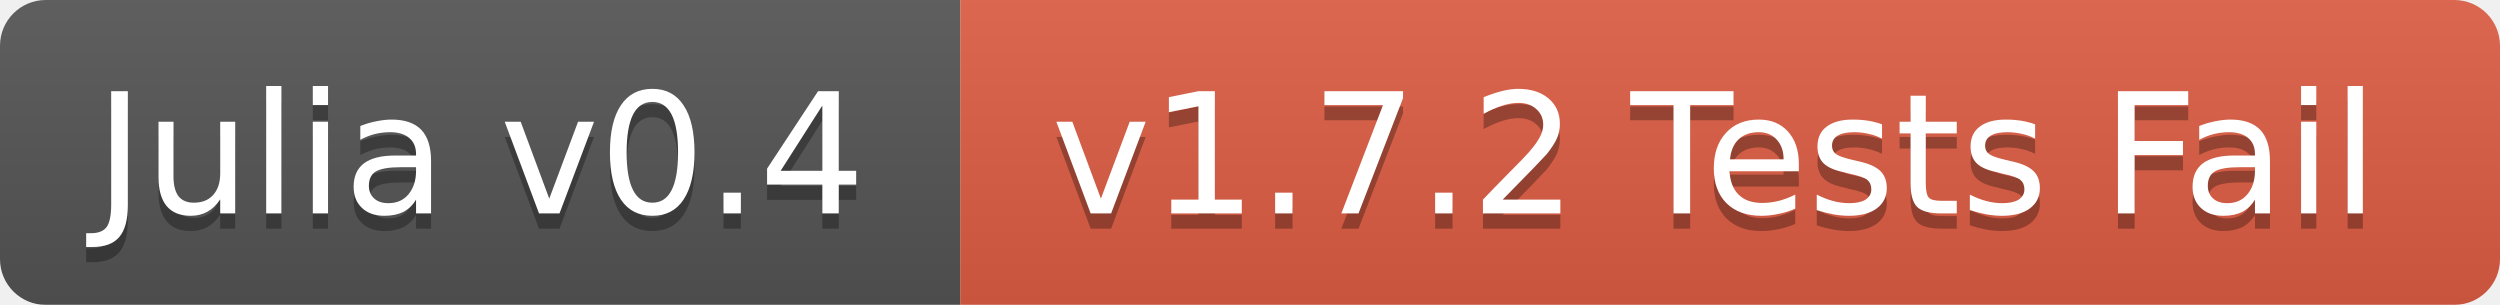
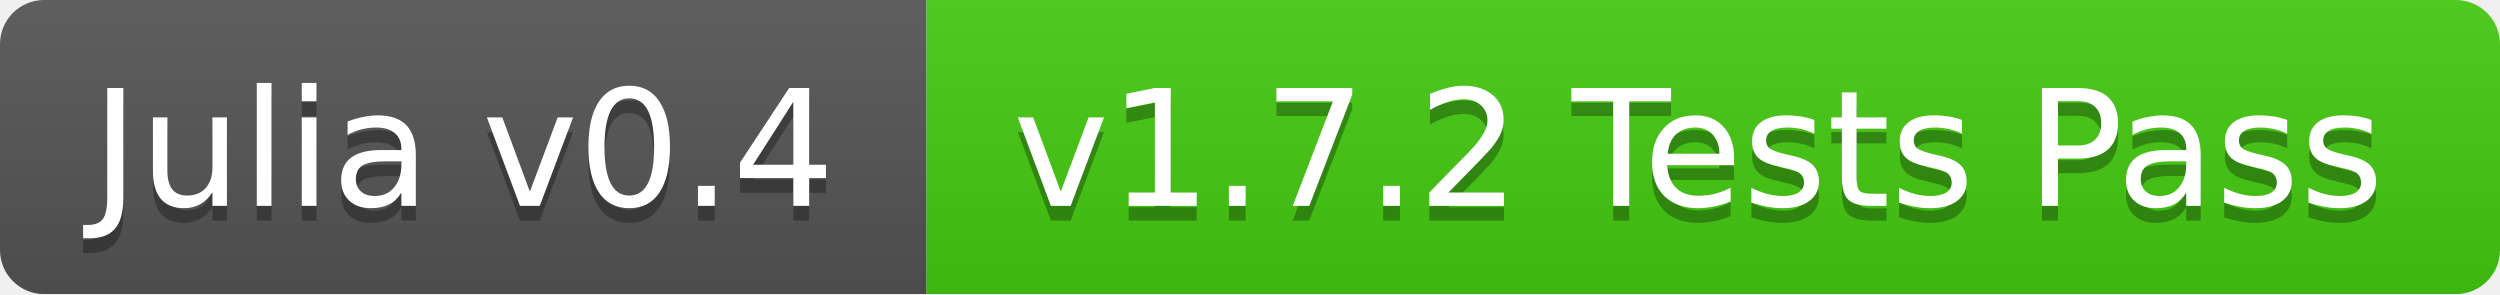
- <svg xmlns="http://www.w3.org/2000/svg" width="164" height="20">
+ <svg xmlns="http://www.w3.org/2000/svg" width="170" height="20">
  <linearGradient id="b" x2="0" y2="100%">
    <stop offset="0" stop-color="#bbb" stop-opacity=".1" />
    <stop offset="1" stop-opacity=".1" />
  </linearGradient>
  <mask id="a">
-     <rect width="164" height="20" rx="3" fill="#fff" />
+     <rect width="170" height="20" rx="3" fill="#fff" />
  </mask>
  <g mask="url(#a)">
    <path fill="#555" d="M0 0h63v20H0z" />
-     <path fill="#e05d44" d="M63 0h101v20H63z" />
-     <path fill="url(#b)" d="M0 0h164v20H0z" />
+     <path fill="#4c1" d="M63 0h107v20H63z" />
+     <path fill="url(#b)" d="M0 0h170v20H0z" />
  </g>
  <g fill="#fff" text-anchor="middle" font-family="DejaVu Sans,Verdana,Geneva,sans-serif" font-size="11">
    <text x="31.5" y="15" fill="#010101" fill-opacity=".3">Julia v0.4</text>
    <text x="31.5" y="14">Julia v0.4</text>
-     <text x="112.5" y="15" fill="#010101" fill-opacity=".3">v1.7.2 Tests Fail</text>
-     <text x="112.5" y="14">v1.7.2 Tests Fail</text>
+     <text x="115.5" y="15" fill="#010101" fill-opacity=".3">v1.7.2 Tests Pass</text>
+     <text x="115.5" y="14">v1.7.2 Tests Pass</text>
  </g>
</svg>
